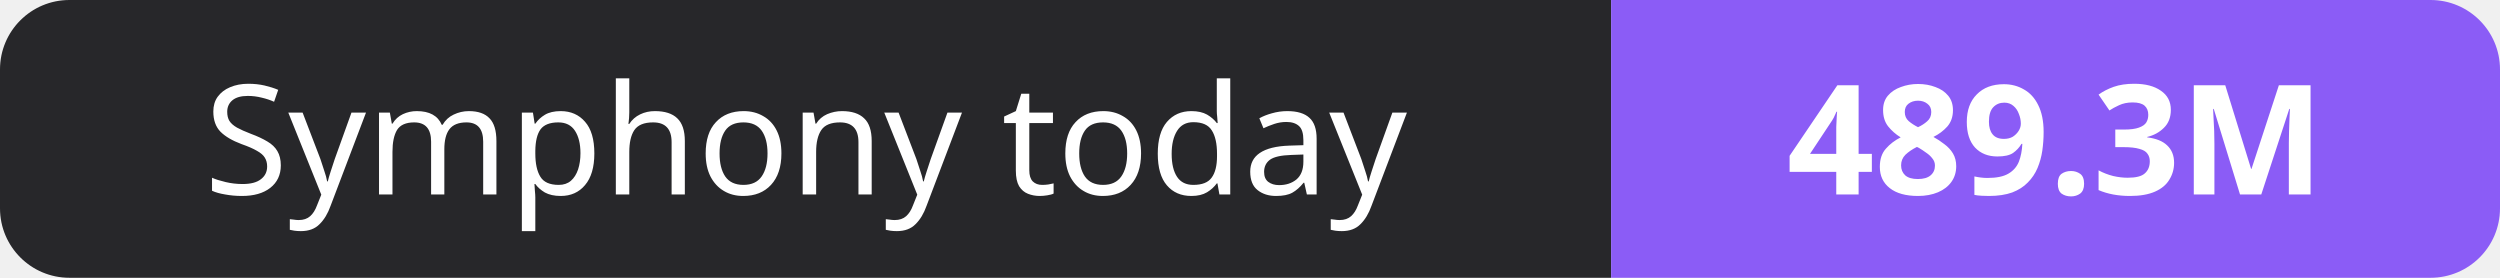
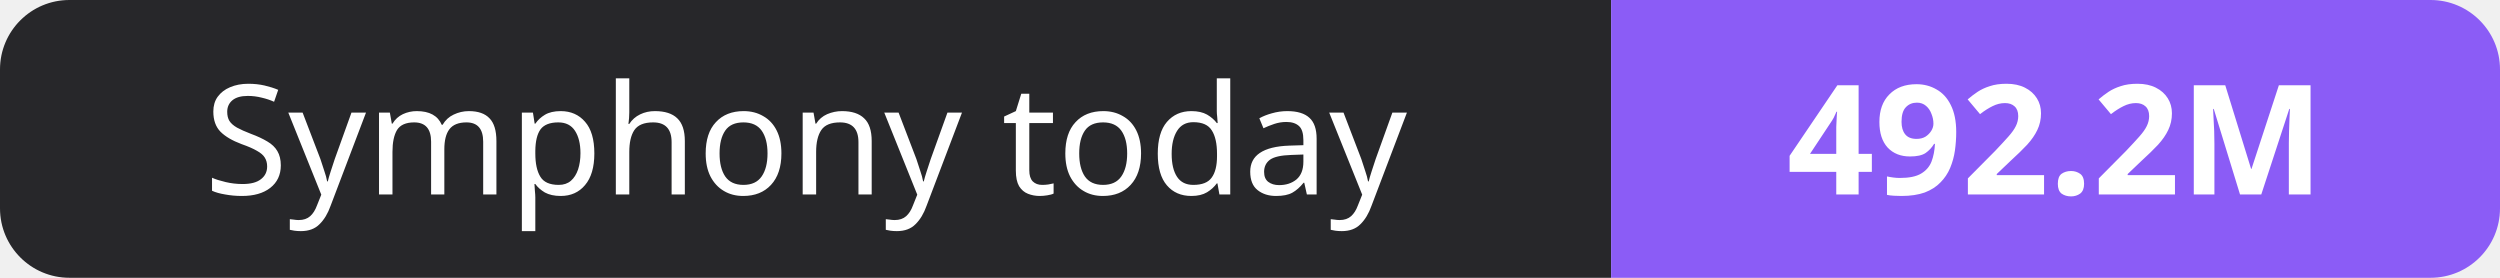
- <svg xmlns="http://www.w3.org/2000/svg" width="180" height="20" role="img" aria-label="Symphony today: 489.3M">
+ <svg xmlns="http://www.w3.org/2000/svg" width="180" height="20" role="img" aria-label="Symphony today: 492.2M">
  <clipPath id="r">
    <rect width="180" height="20" rx="5" fill="#fff" />
  </clipPath>
  <g clip-path="url(#r)">
    <rect width="116" height="20" fill="#27272a" />
    <rect x="116" width="64" height="20" fill="#8b5cf6" />
  </g>
  <g fill="#fff" text-anchor="middle" font-family="Verdana,Geneva,sans-serif" font-size="11">
    <text x="58.0" y="14">Symphony today</text>
-     <text x="148.0" y="14" font-weight="700">489.3M</text>
+     <text x="148.0" y="14" font-weight="700">492.2M</text>
  </g>
</svg>
